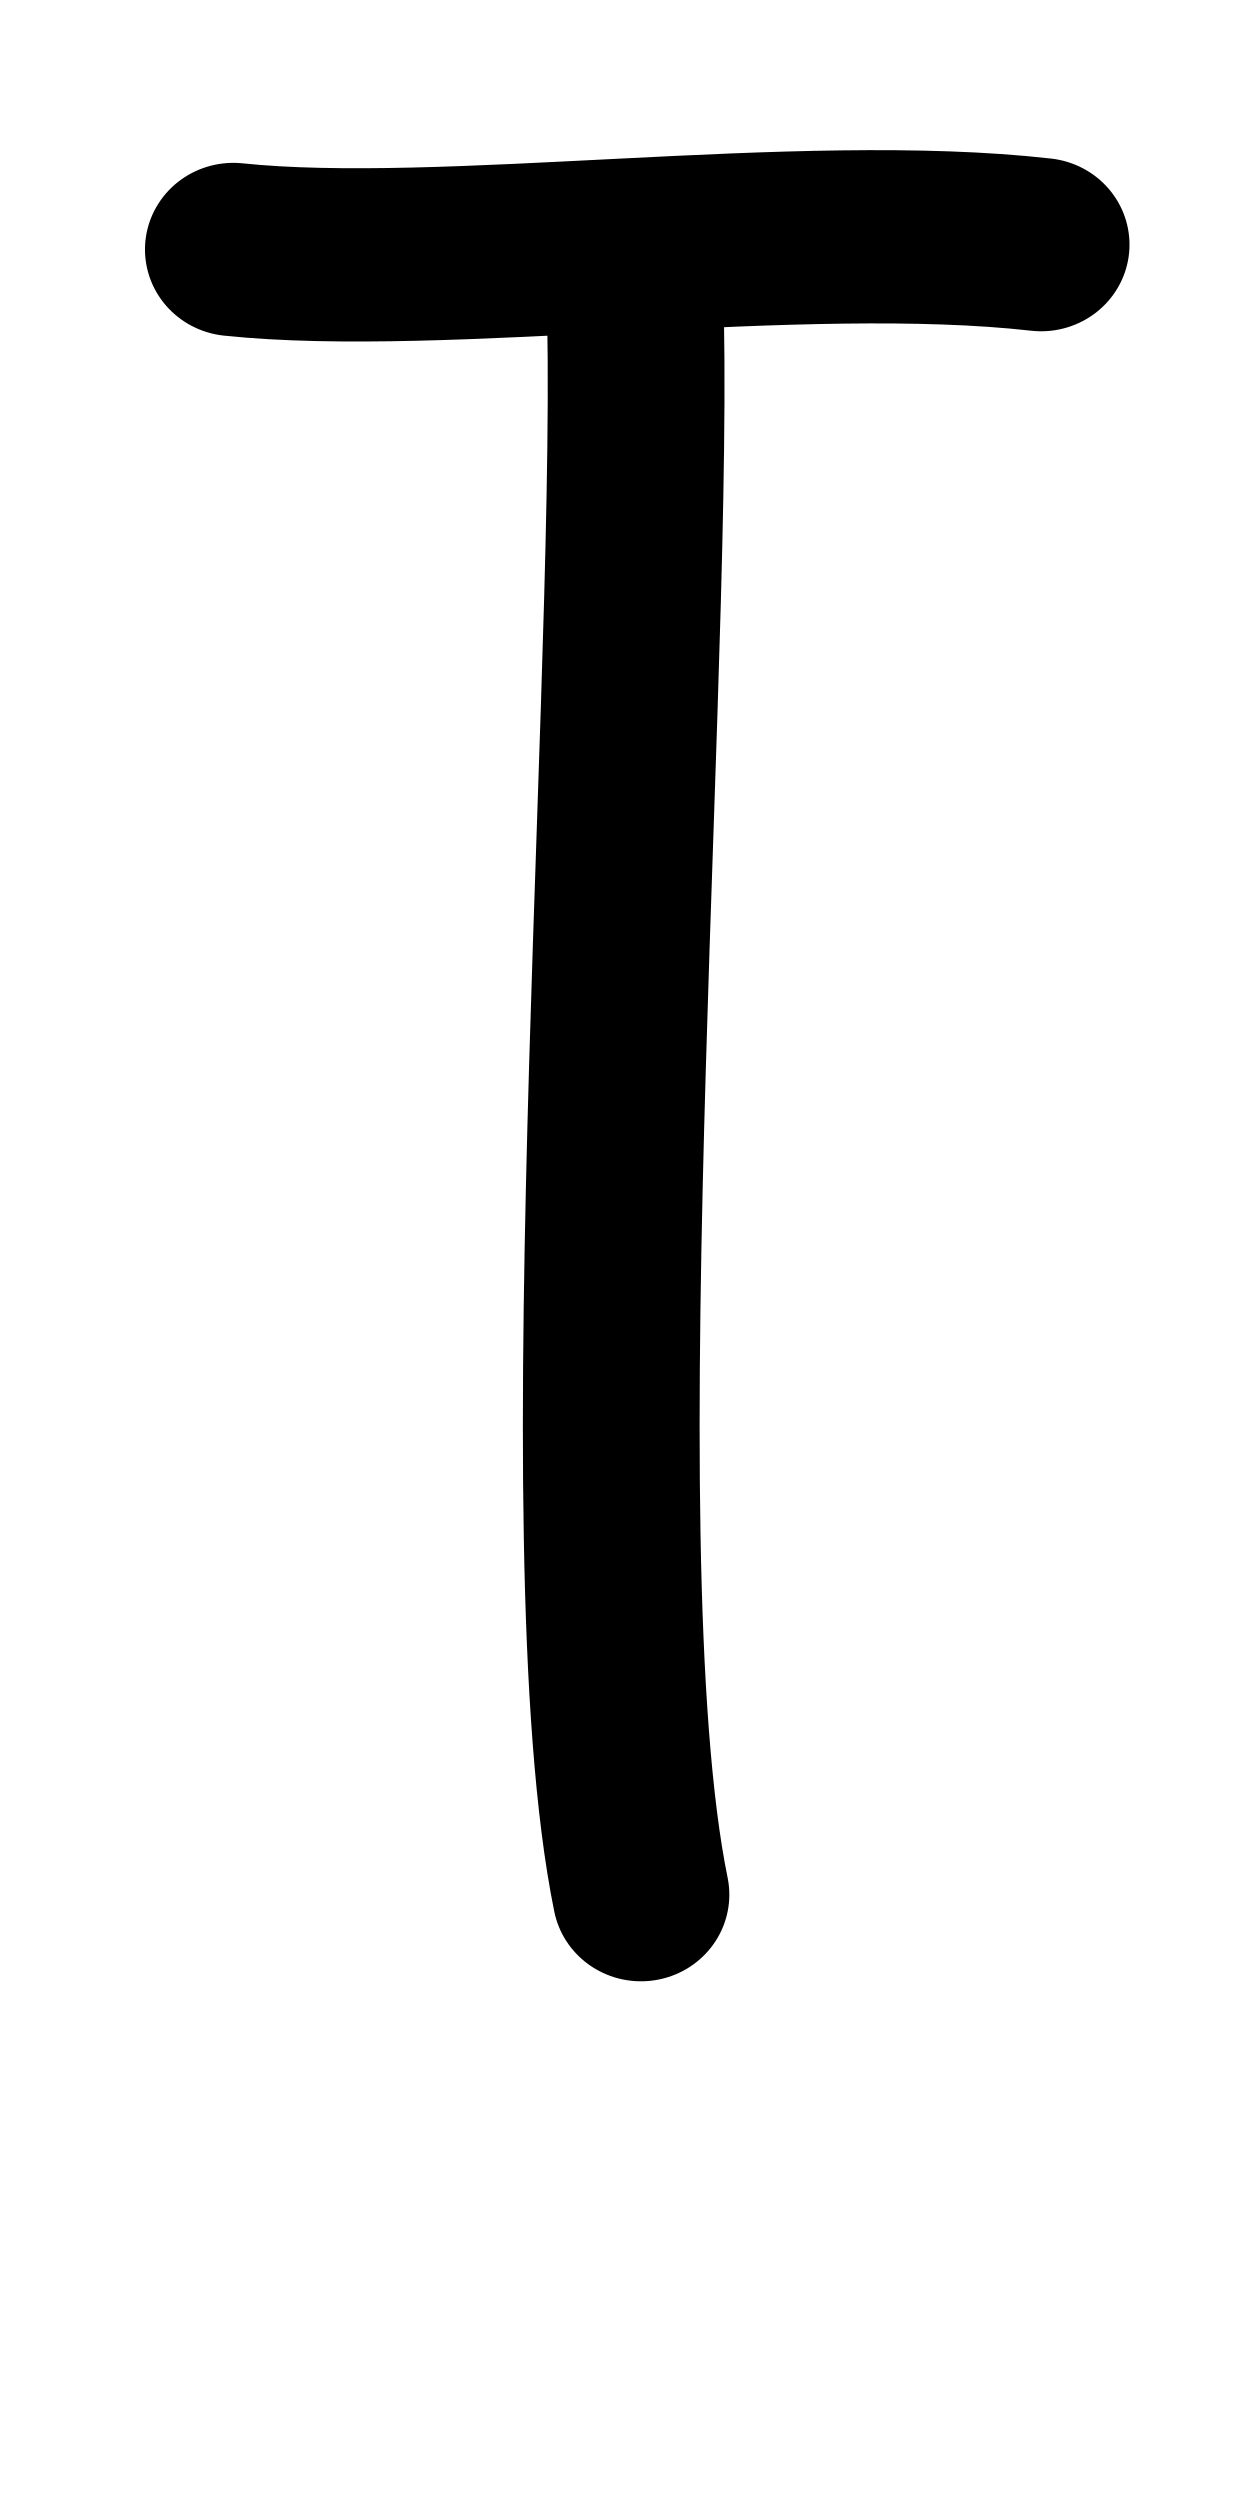
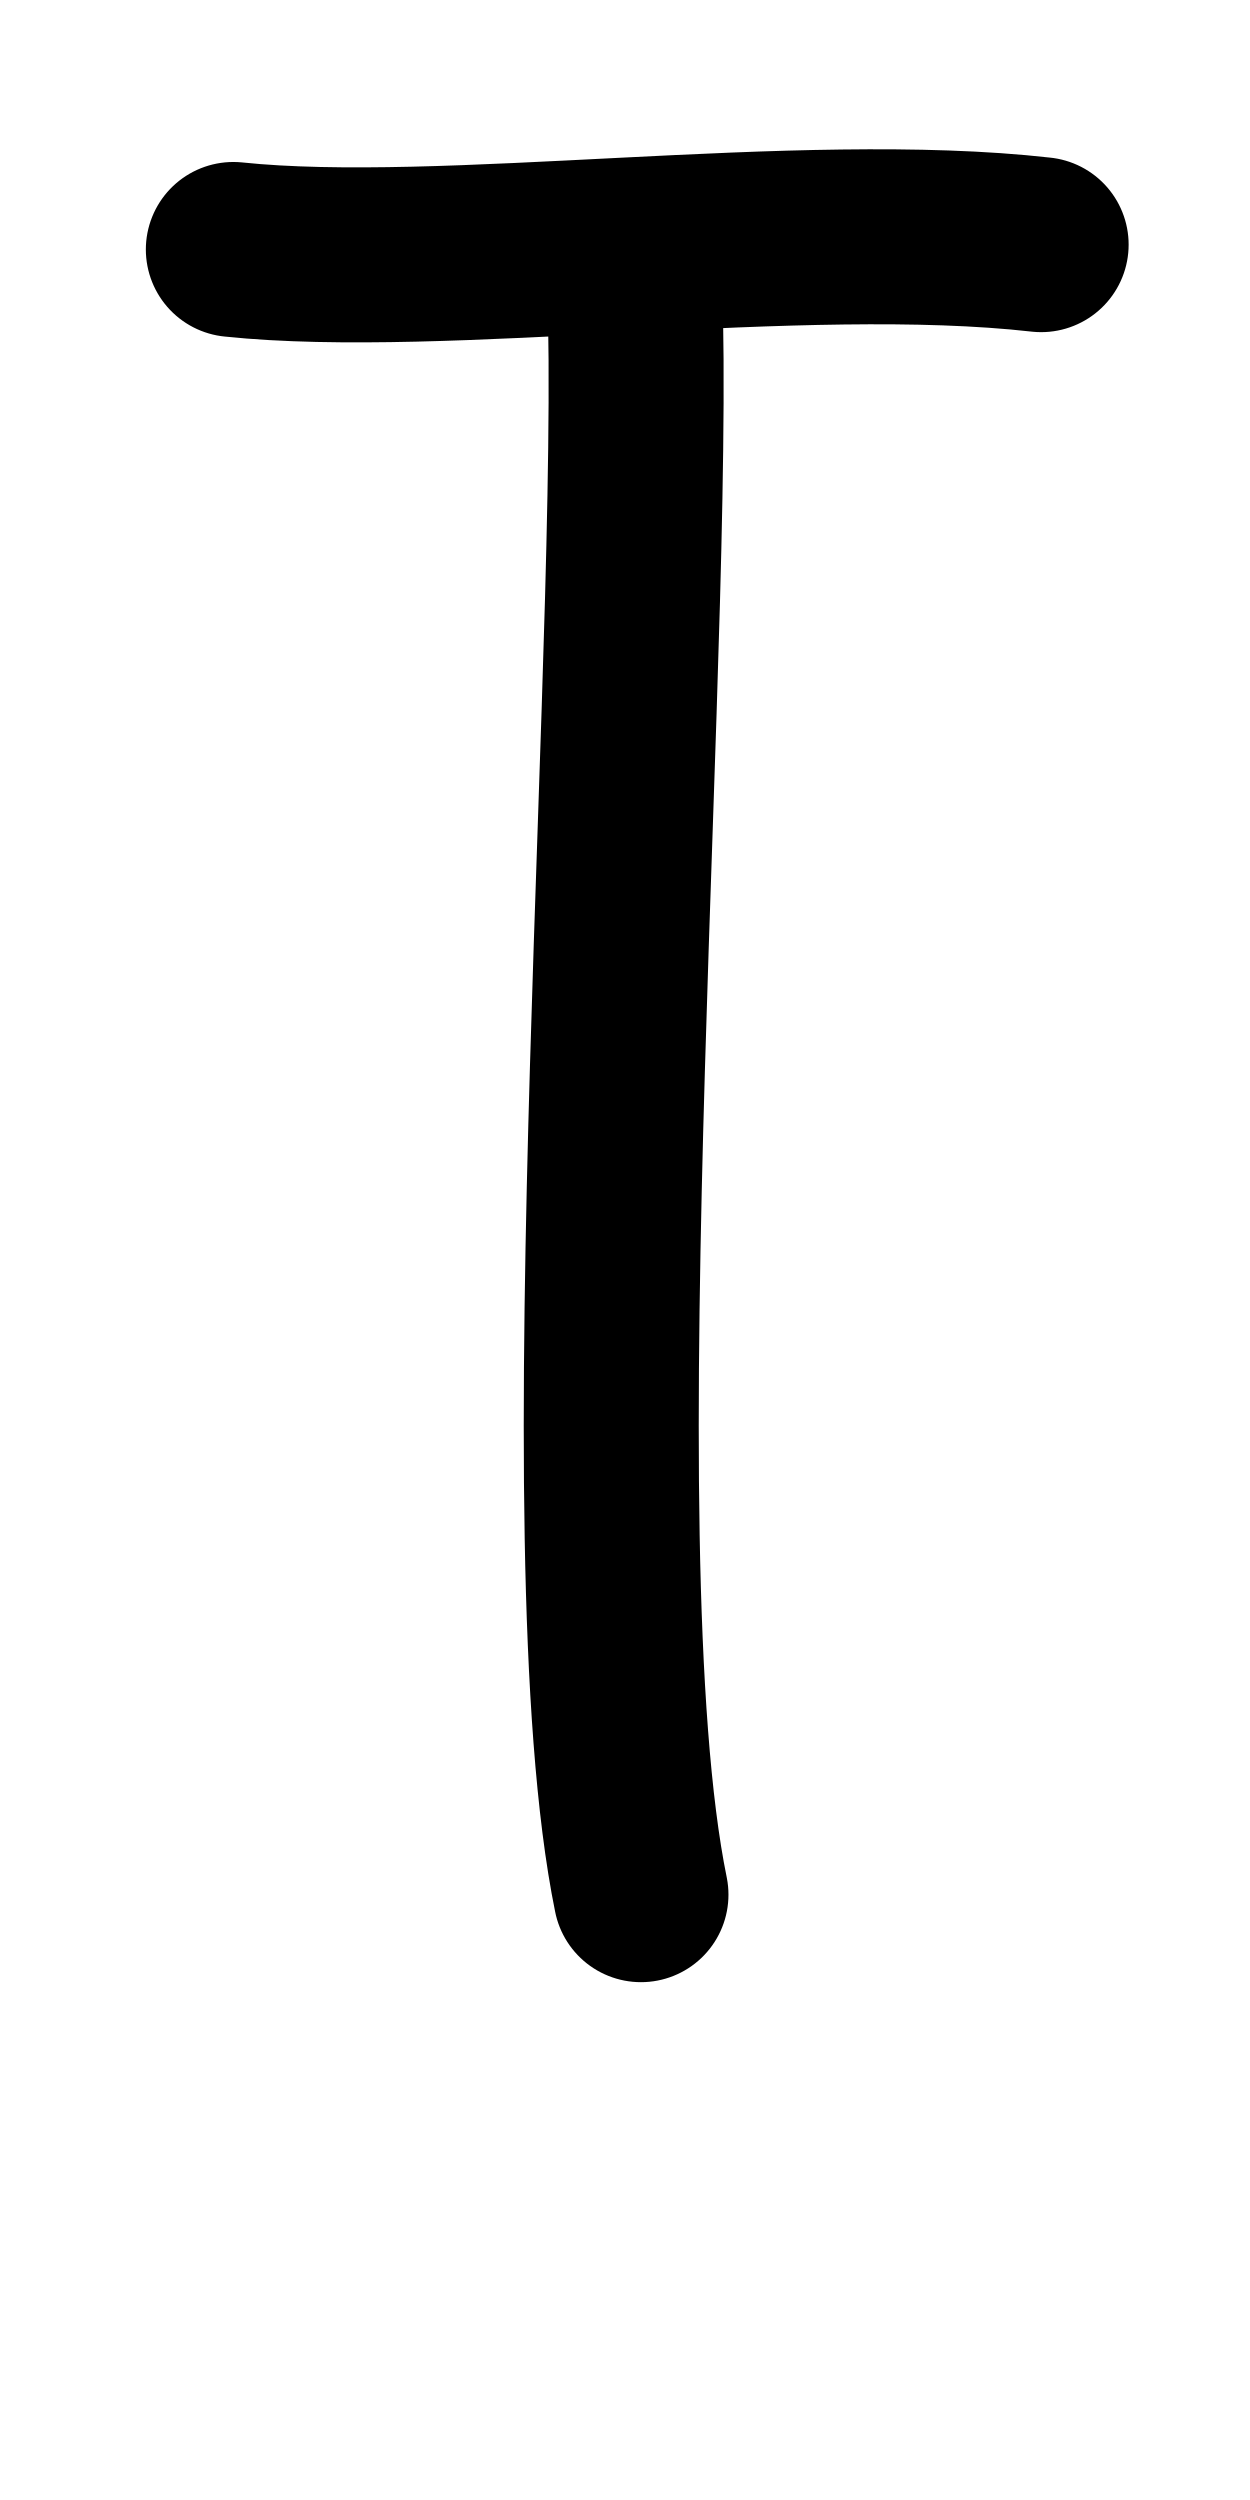
<svg xmlns="http://www.w3.org/2000/svg" height="1000" width="500" version="1.1" id="svg1" viewBox="0 0 500 1000" xml:space="preserve">
  <defs id="defs4">
    <font horiz-adv-x="500" id="font1" horiz-origin-y="200" horiz-origin-x="0" vert-origin-x="512" vert-origin-y="768" vert-adv-y="1024">
      <font-face units-per-em="1000" ascent="735" cap-height="735" x-height="400" descent="200" id="font-face1" font-family="SVGFont 1" />
      <missing-glyph d="M0,0h1000v1000h-1000z" id="missing-glyph1" />
    </font>
  </defs>
  <g id="layer1">
-     <g id="layer1-5" transform="matrix(1.227337,0,0,1.203161,4.371147,-93.11684)" style="stroke-width:0.823">
-       <path style="fill:none;stroke:#000000;stroke-width:57.604;stroke-linecap:round;stroke-linejoin:round" d="m 72.488,160.336 c 68.32,7.308 184.706,-10.661 263.263,-1.608" id="path3" />
-       <path style="fill:none;stroke:#000000;stroke-width:57.604;stroke-linecap:round;stroke-linejoin:round" d="m 202.75,159.96 c 6.434,113.792 -20.844,430.084 2.582,547.332" id="path5" />
-     </g>
+     <path style="fill:none;stroke:#000000;stroke-width:70;stroke-linecap:round;stroke-linejoin:round" d="M 93.338,99.794 C 177.19,108.586 320.035,86.967 416.451,97.859" id="path3" />
+     <path style="fill:none;stroke:#000000;stroke-width:70;stroke-linecap:round;stroke-linejoin:round" d="m 253.214,99.341 c 7.896,136.91 -25.583,517.46 3.169,658.528" id="path5" />
  </g>
</svg>
